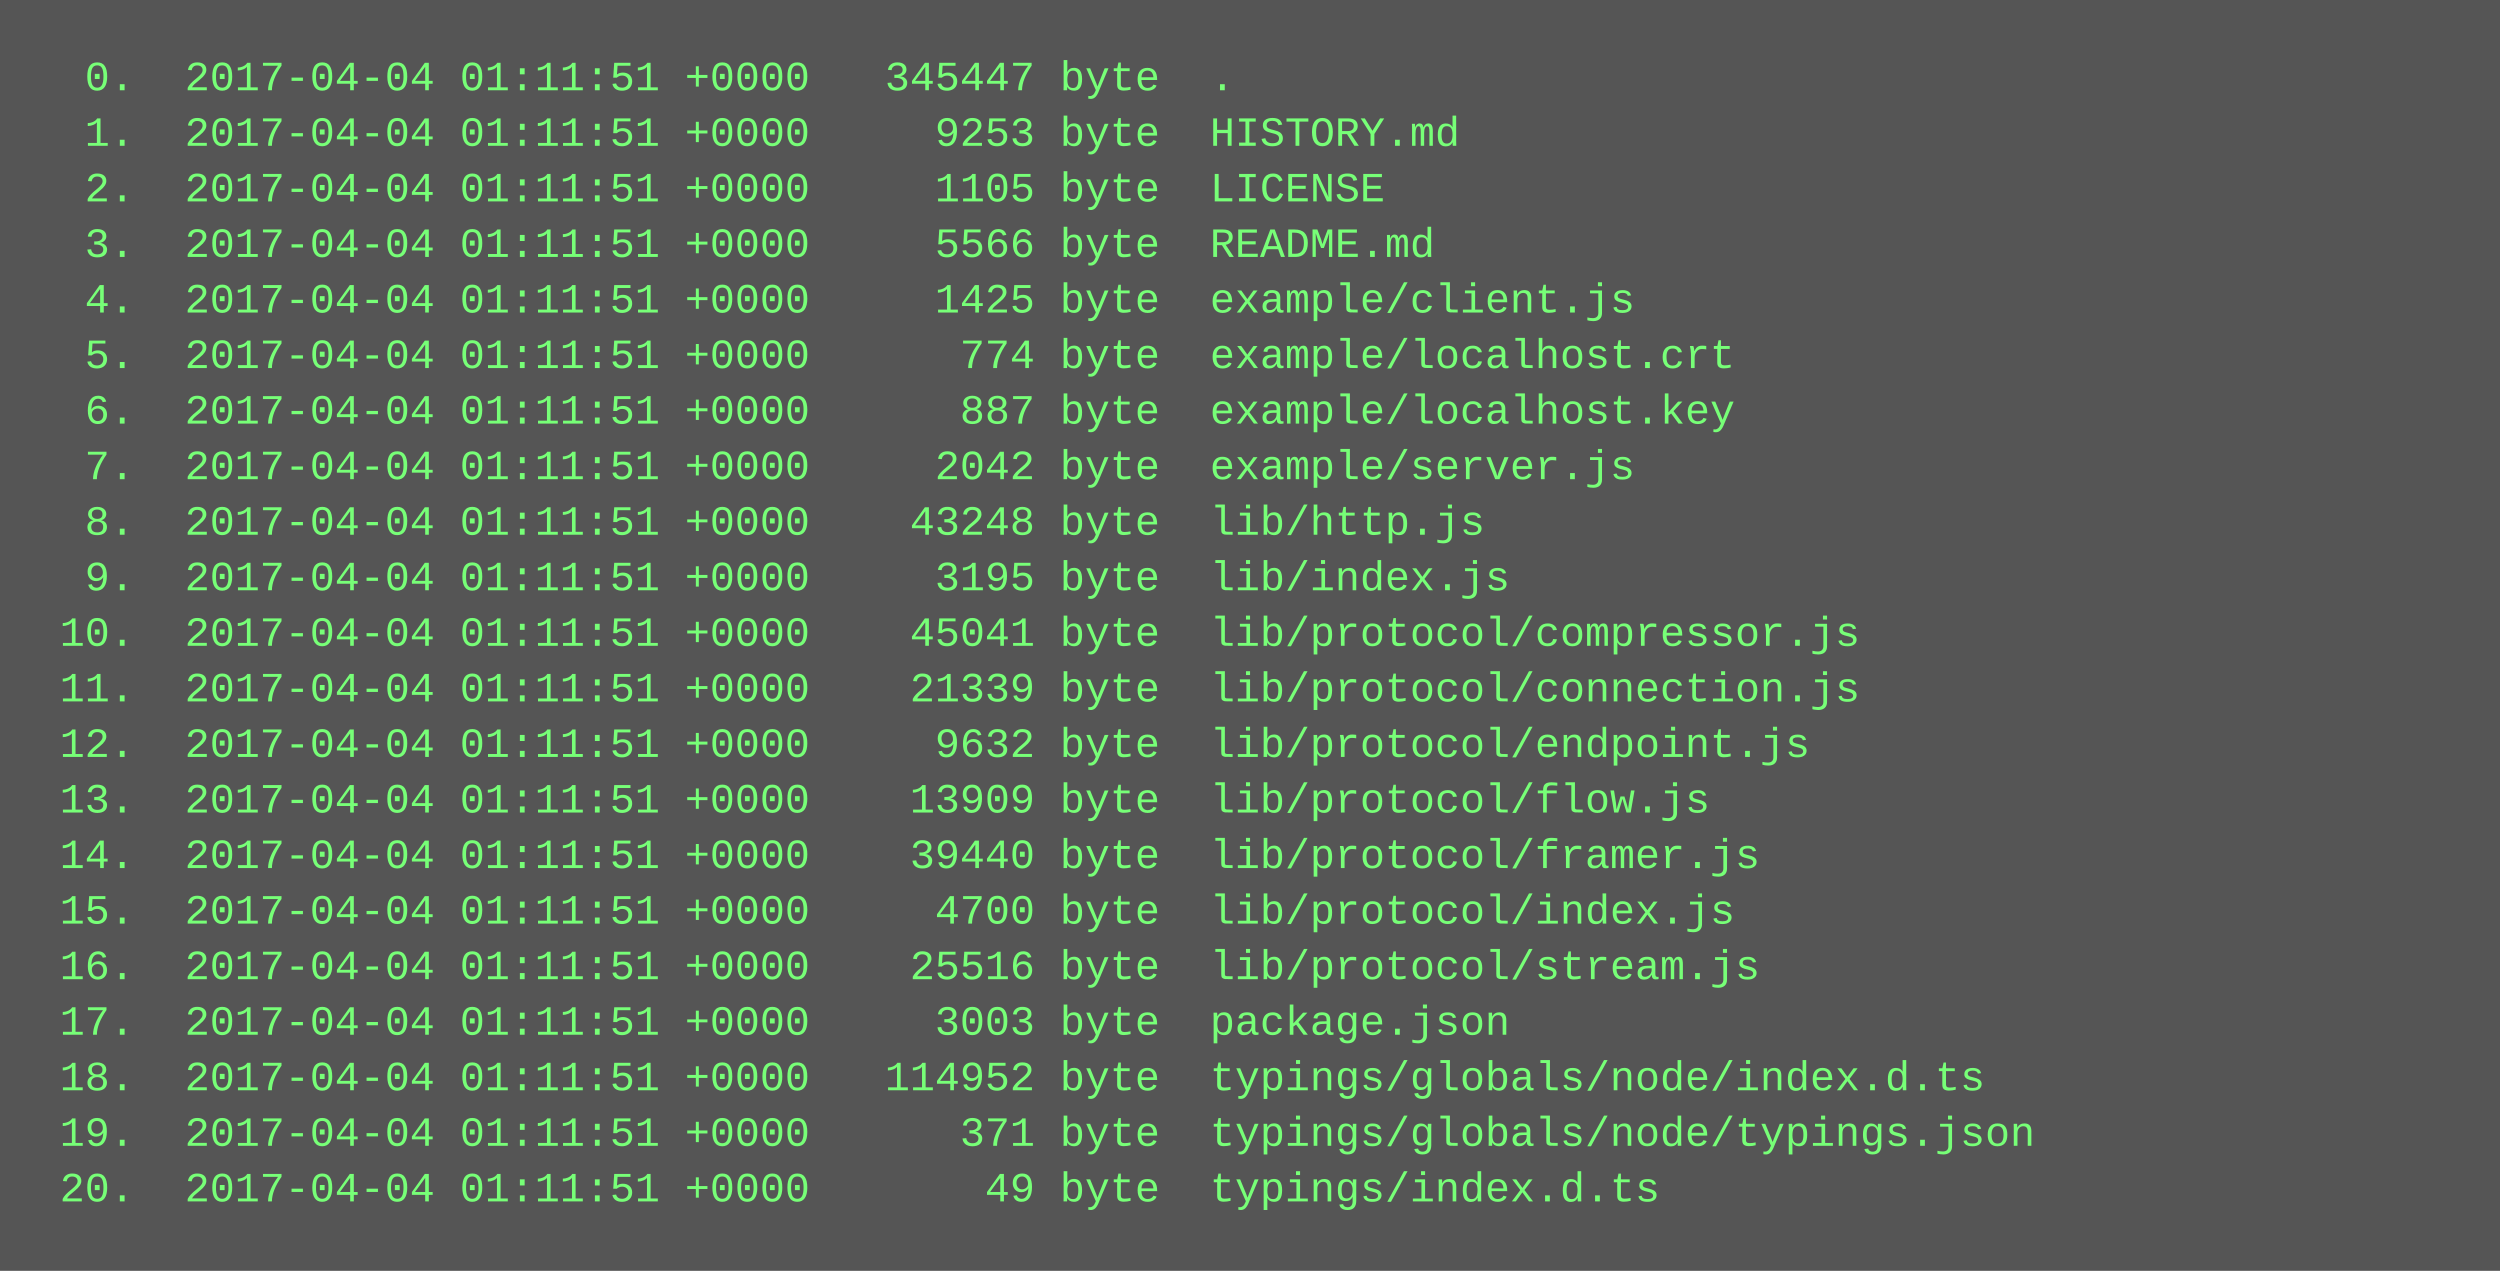
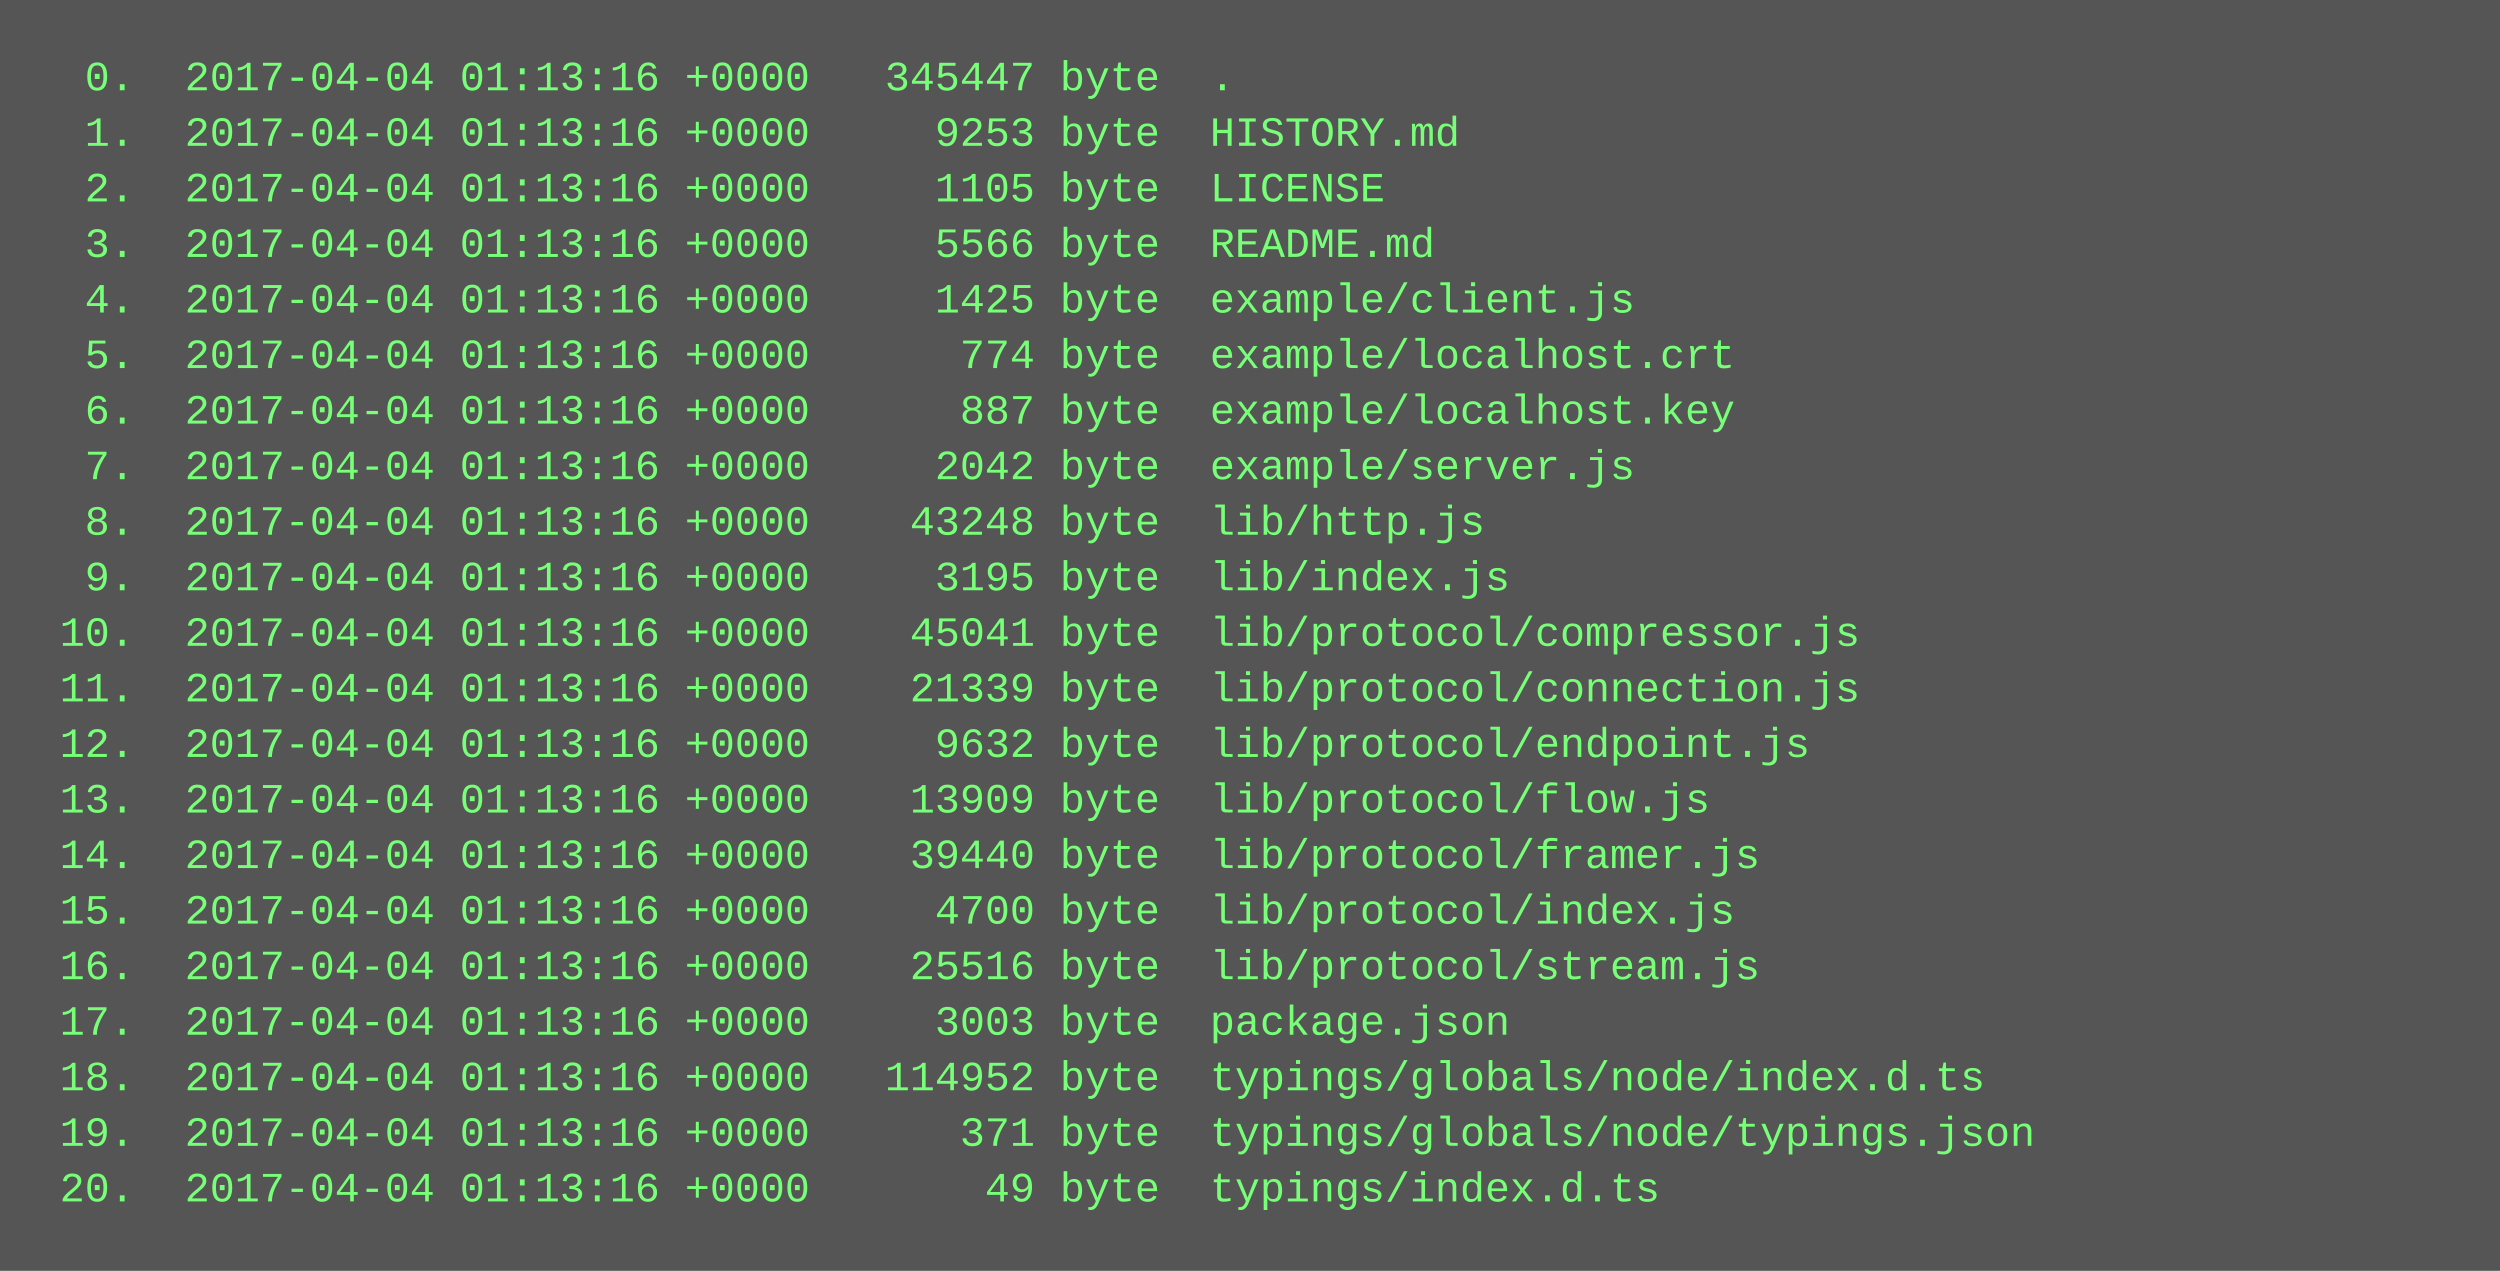
<svg xmlns="http://www.w3.org/2000/svg" height="366" width="720">
  <rect height="366" fill="#555" width="720" />
  <text fill="#7f7" font-family="Courier New" font-size="12" xml:space="preserve">
-     <tspan x="10" y="26">  0.  2017-04-04 01:11:51 +0000   345447 byte  .</tspan>
-     <tspan x="10" y="42">  1.  2017-04-04 01:11:51 +0000     9253 byte  HISTORY.md</tspan>
-     <tspan x="10" y="58">  2.  2017-04-04 01:11:51 +0000     1105 byte  LICENSE</tspan>
-     <tspan x="10" y="74">  3.  2017-04-04 01:11:51 +0000     5566 byte  README.md</tspan>
-     <tspan x="10" y="90">  4.  2017-04-04 01:11:51 +0000     1425 byte  example/client.js</tspan>
-     <tspan x="10" y="106">  5.  2017-04-04 01:11:51 +0000      774 byte  example/localhost.crt</tspan>
-     <tspan x="10" y="122">  6.  2017-04-04 01:11:51 +0000      887 byte  example/localhost.key</tspan>
-     <tspan x="10" y="138">  7.  2017-04-04 01:11:51 +0000     2042 byte  example/server.js</tspan>
-     <tspan x="10" y="154">  8.  2017-04-04 01:11:51 +0000    43248 byte  lib/http.js</tspan>
-     <tspan x="10" y="170">  9.  2017-04-04 01:11:51 +0000     3195 byte  lib/index.js</tspan>
-     <tspan x="10" y="186"> 10.  2017-04-04 01:11:51 +0000    45041 byte  lib/protocol/compressor.js</tspan>
-     <tspan x="10" y="202"> 11.  2017-04-04 01:11:51 +0000    21339 byte  lib/protocol/connection.js</tspan>
-     <tspan x="10" y="218"> 12.  2017-04-04 01:11:51 +0000     9632 byte  lib/protocol/endpoint.js</tspan>
-     <tspan x="10" y="234"> 13.  2017-04-04 01:11:51 +0000    13909 byte  lib/protocol/flow.js</tspan>
-     <tspan x="10" y="250"> 14.  2017-04-04 01:11:51 +0000    39440 byte  lib/protocol/framer.js</tspan>
-     <tspan x="10" y="266"> 15.  2017-04-04 01:11:51 +0000     4700 byte  lib/protocol/index.js</tspan>
-     <tspan x="10" y="282"> 16.  2017-04-04 01:11:51 +0000    25516 byte  lib/protocol/stream.js</tspan>
-     <tspan x="10" y="298"> 17.  2017-04-04 01:11:51 +0000     3003 byte  package.json</tspan>
-     <tspan x="10" y="314"> 18.  2017-04-04 01:11:51 +0000   114952 byte  typings/globals/node/index.d.ts</tspan>
-     <tspan x="10" y="330"> 19.  2017-04-04 01:11:51 +0000      371 byte  typings/globals/node/typings.json</tspan>
-     <tspan x="10" y="346"> 20.  2017-04-04 01:11:51 +0000       49 byte  typings/index.d.ts</tspan>
+     <tspan x="10" y="26">  0.  2017-04-04 01:13:16 +0000   345447 byte  .</tspan>
+     <tspan x="10" y="42">  1.  2017-04-04 01:13:16 +0000     9253 byte  HISTORY.md</tspan>
+     <tspan x="10" y="58">  2.  2017-04-04 01:13:16 +0000     1105 byte  LICENSE</tspan>
+     <tspan x="10" y="74">  3.  2017-04-04 01:13:16 +0000     5566 byte  README.md</tspan>
+     <tspan x="10" y="90">  4.  2017-04-04 01:13:16 +0000     1425 byte  example/client.js</tspan>
+     <tspan x="10" y="106">  5.  2017-04-04 01:13:16 +0000      774 byte  example/localhost.crt</tspan>
+     <tspan x="10" y="122">  6.  2017-04-04 01:13:16 +0000      887 byte  example/localhost.key</tspan>
+     <tspan x="10" y="138">  7.  2017-04-04 01:13:16 +0000     2042 byte  example/server.js</tspan>
+     <tspan x="10" y="154">  8.  2017-04-04 01:13:16 +0000    43248 byte  lib/http.js</tspan>
+     <tspan x="10" y="170">  9.  2017-04-04 01:13:16 +0000     3195 byte  lib/index.js</tspan>
+     <tspan x="10" y="186"> 10.  2017-04-04 01:13:16 +0000    45041 byte  lib/protocol/compressor.js</tspan>
+     <tspan x="10" y="202"> 11.  2017-04-04 01:13:16 +0000    21339 byte  lib/protocol/connection.js</tspan>
+     <tspan x="10" y="218"> 12.  2017-04-04 01:13:16 +0000     9632 byte  lib/protocol/endpoint.js</tspan>
+     <tspan x="10" y="234"> 13.  2017-04-04 01:13:16 +0000    13909 byte  lib/protocol/flow.js</tspan>
+     <tspan x="10" y="250"> 14.  2017-04-04 01:13:16 +0000    39440 byte  lib/protocol/framer.js</tspan>
+     <tspan x="10" y="266"> 15.  2017-04-04 01:13:16 +0000     4700 byte  lib/protocol/index.js</tspan>
+     <tspan x="10" y="282"> 16.  2017-04-04 01:13:16 +0000    25516 byte  lib/protocol/stream.js</tspan>
+     <tspan x="10" y="298"> 17.  2017-04-04 01:13:16 +0000     3003 byte  package.json</tspan>
+     <tspan x="10" y="314"> 18.  2017-04-04 01:13:16 +0000   114952 byte  typings/globals/node/index.d.ts</tspan>
+     <tspan x="10" y="330"> 19.  2017-04-04 01:13:16 +0000      371 byte  typings/globals/node/typings.json</tspan>
+     <tspan x="10" y="346"> 20.  2017-04-04 01:13:16 +0000       49 byte  typings/index.d.ts</tspan>
  </text>
</svg>
